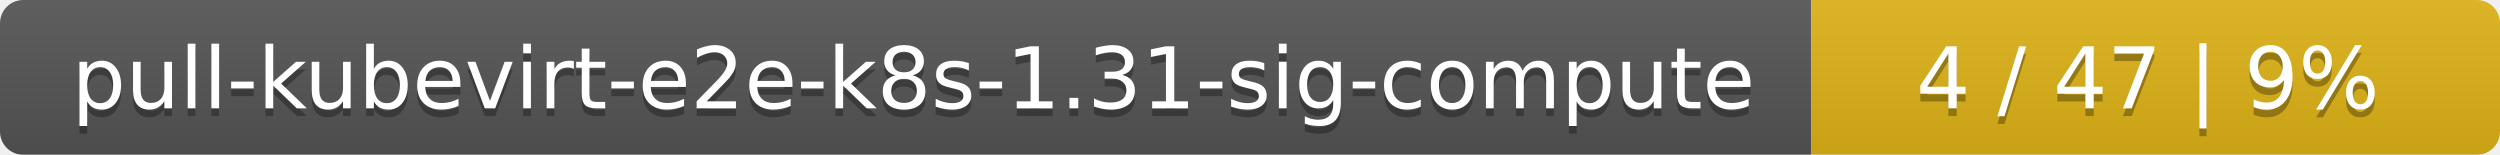
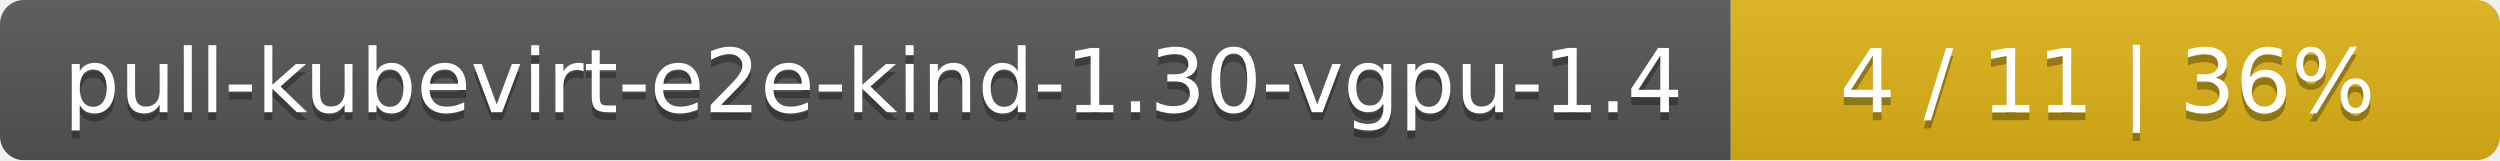
- <svg xmlns="http://www.w3.org/2000/svg" width="323" height="20">
+ <svg xmlns="http://www.w3.org/2000/svg" width="312" height="20">
  <linearGradient id="smooth" x2="0" y2="100%">
    <stop offset="0" stop-color="#bbb" stop-opacity=".1" />
    <stop offset="1" stop-opacity=".1" />
  </linearGradient>
  <mask id="round">
-     <rect width="323" height="20" rx="3" fill="#fff" />
+     <rect width="312" height="20" rx="3" fill="#fff" />
  </mask>
  <g mask="url(#round)">
-     <rect width="234" height="20" fill="#555" />
-     <rect x="234" width="89" height="20" fill="#dfb317" />
-     <rect width="323" height="20" fill="url(#smooth)" />
+     <rect width="216" height="20" fill="#555" />
+     <rect x="216" width="96" height="20" fill="#dfb317" />
+     <rect width="312" height="20" fill="url(#smooth)" />
  </g>
  <g fill="#fff" text-anchor="middle" font-family="DejaVu Sans,Verdana,Geneva,sans-serif" font-size="11">
-     <text x="118" y="15" fill="#010101" fill-opacity=".3">pull-kubevirt-e2e-k8s-1.31-sig-compute</text>
-     <text x="118" y="14">pull-kubevirt-e2e-k8s-1.31-sig-compute</text>
-     <text x="277.5" y="15" fill="#010101" fill-opacity=".3">4 / 47    |    9%</text>
-     <text x="277.5" y="14">4 / 47    |    9%</text>
+     <text x="109" y="15" fill="#010101" fill-opacity=".3">pull-kubevirt-e2e-kind-1.30-vgpu-1.4</text>
+     <text x="109" y="14">pull-kubevirt-e2e-kind-1.30-vgpu-1.4</text>
+     <text x="263" y="15" fill="#010101" fill-opacity=".3">4 / 11    |    36%</text>
+     <text x="263" y="14">4 / 11    |    36%</text>
  </g>
</svg>
